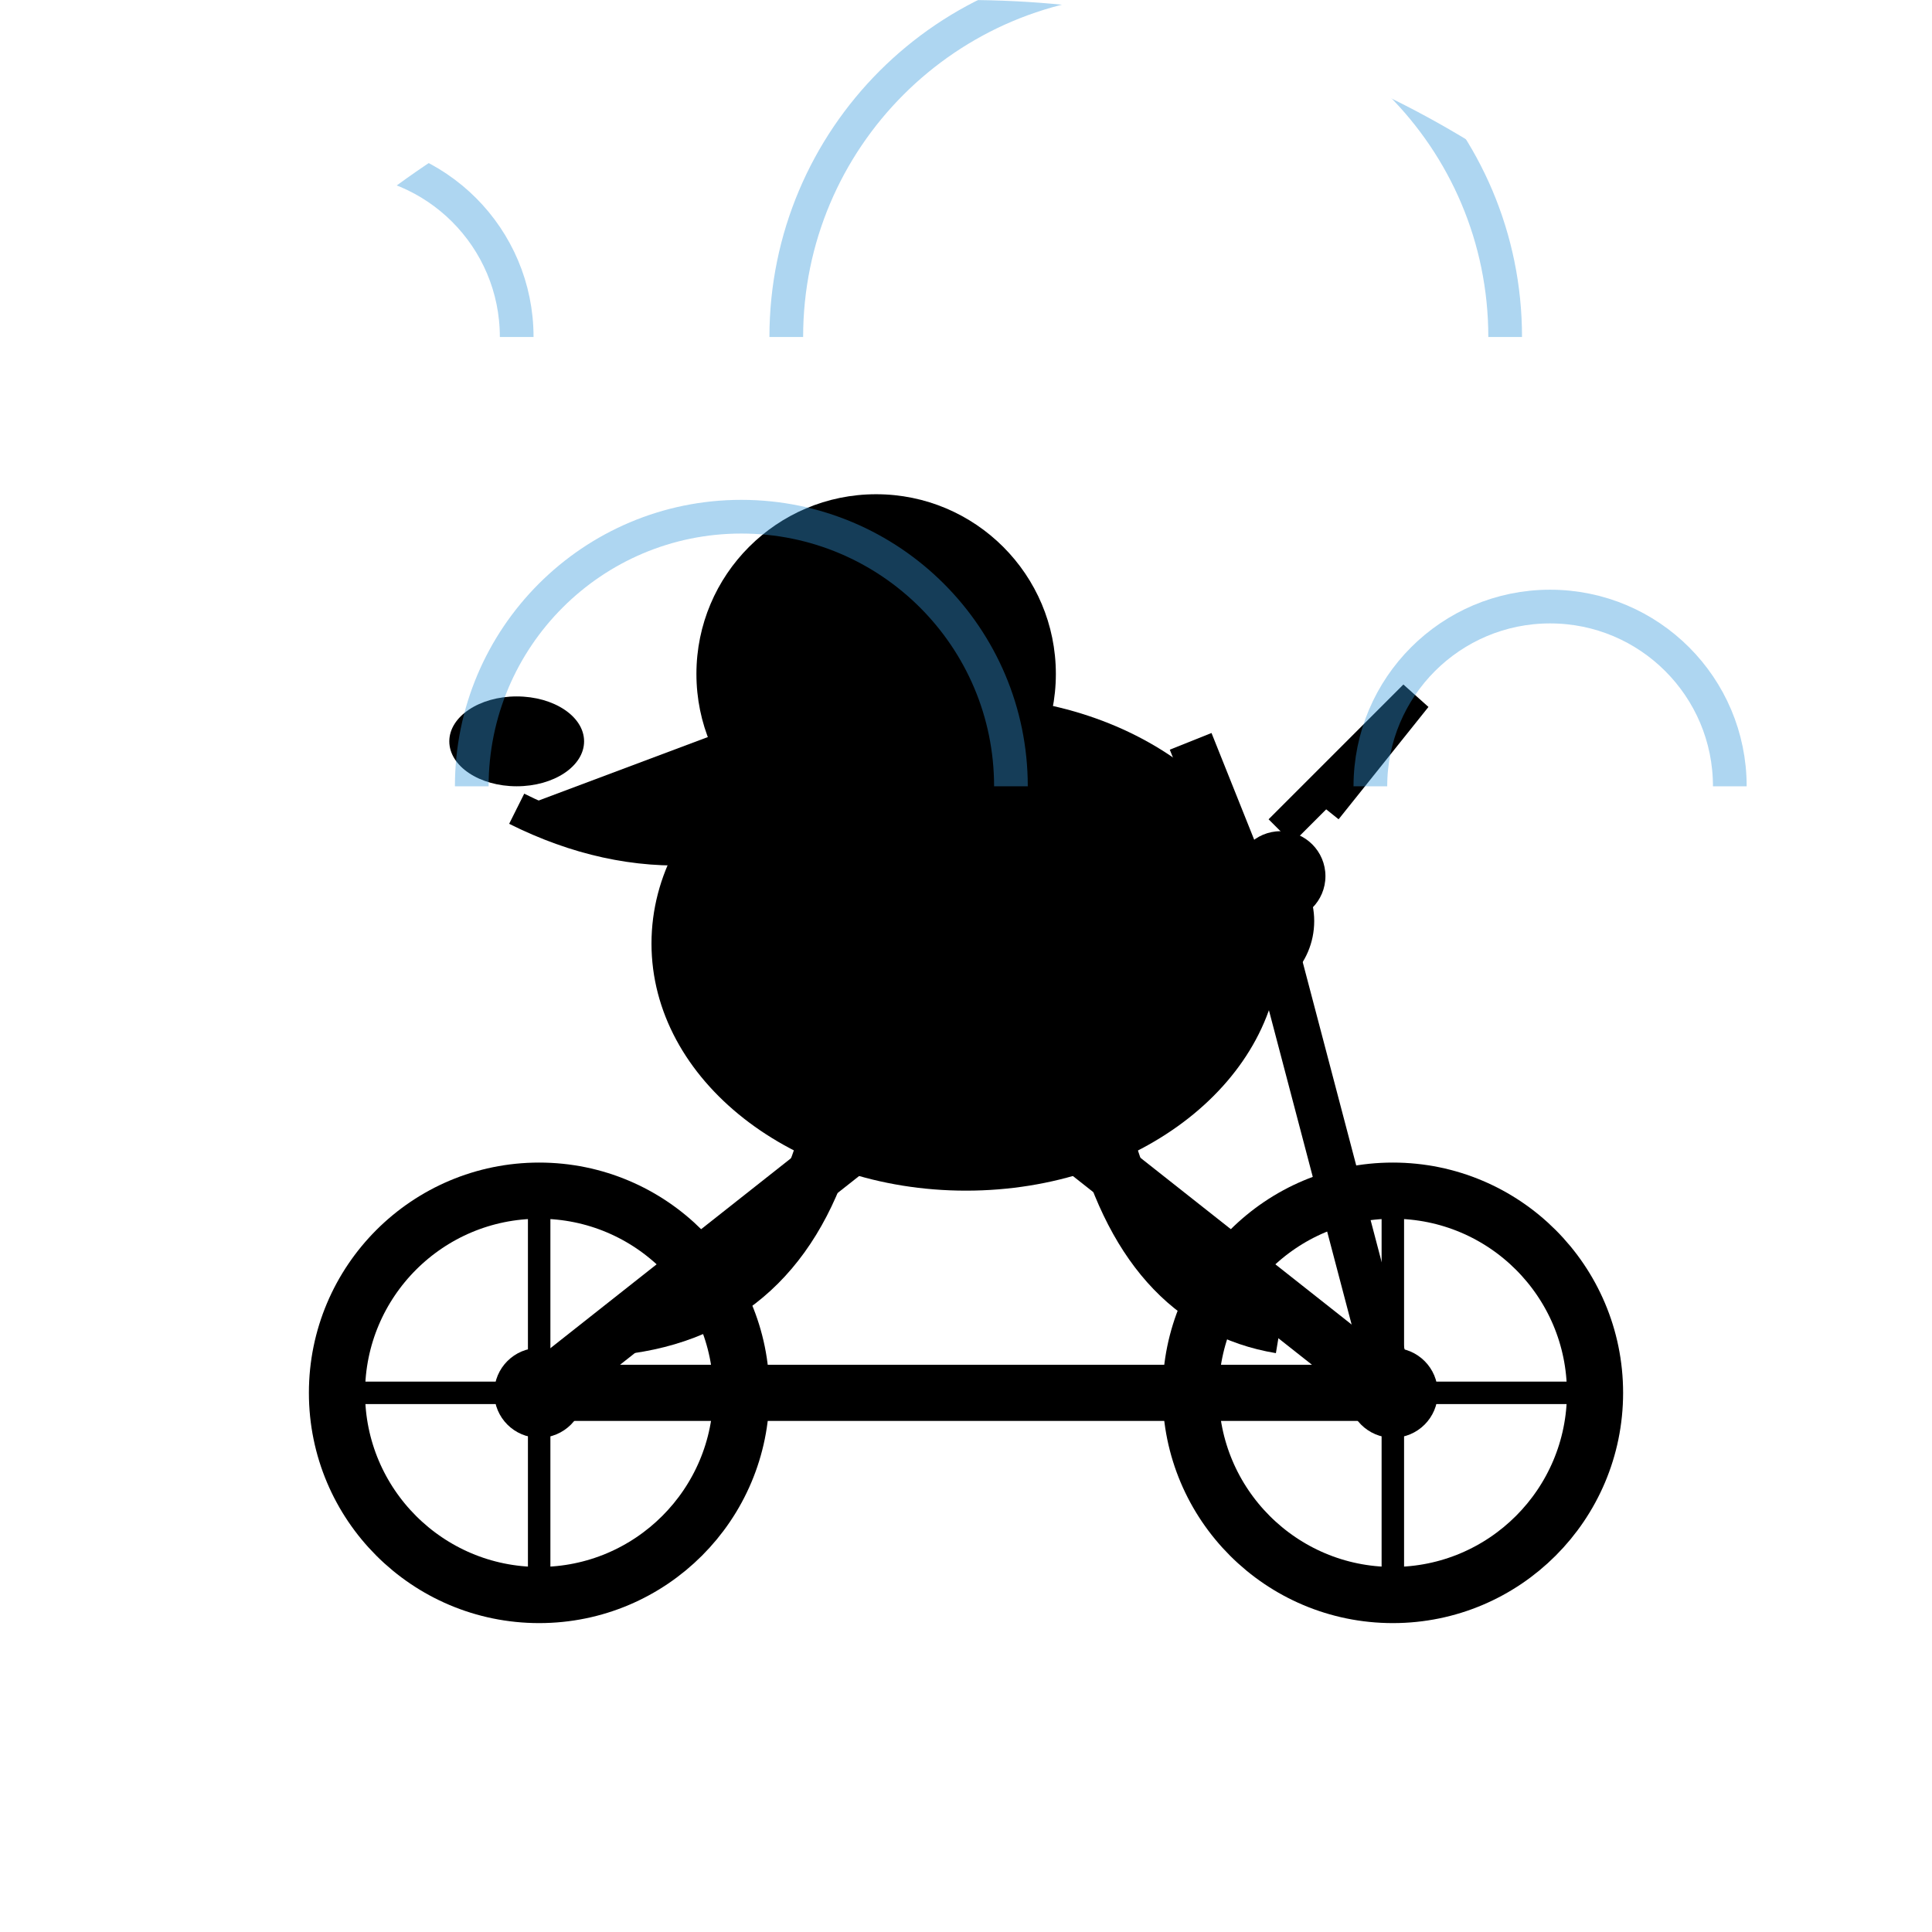
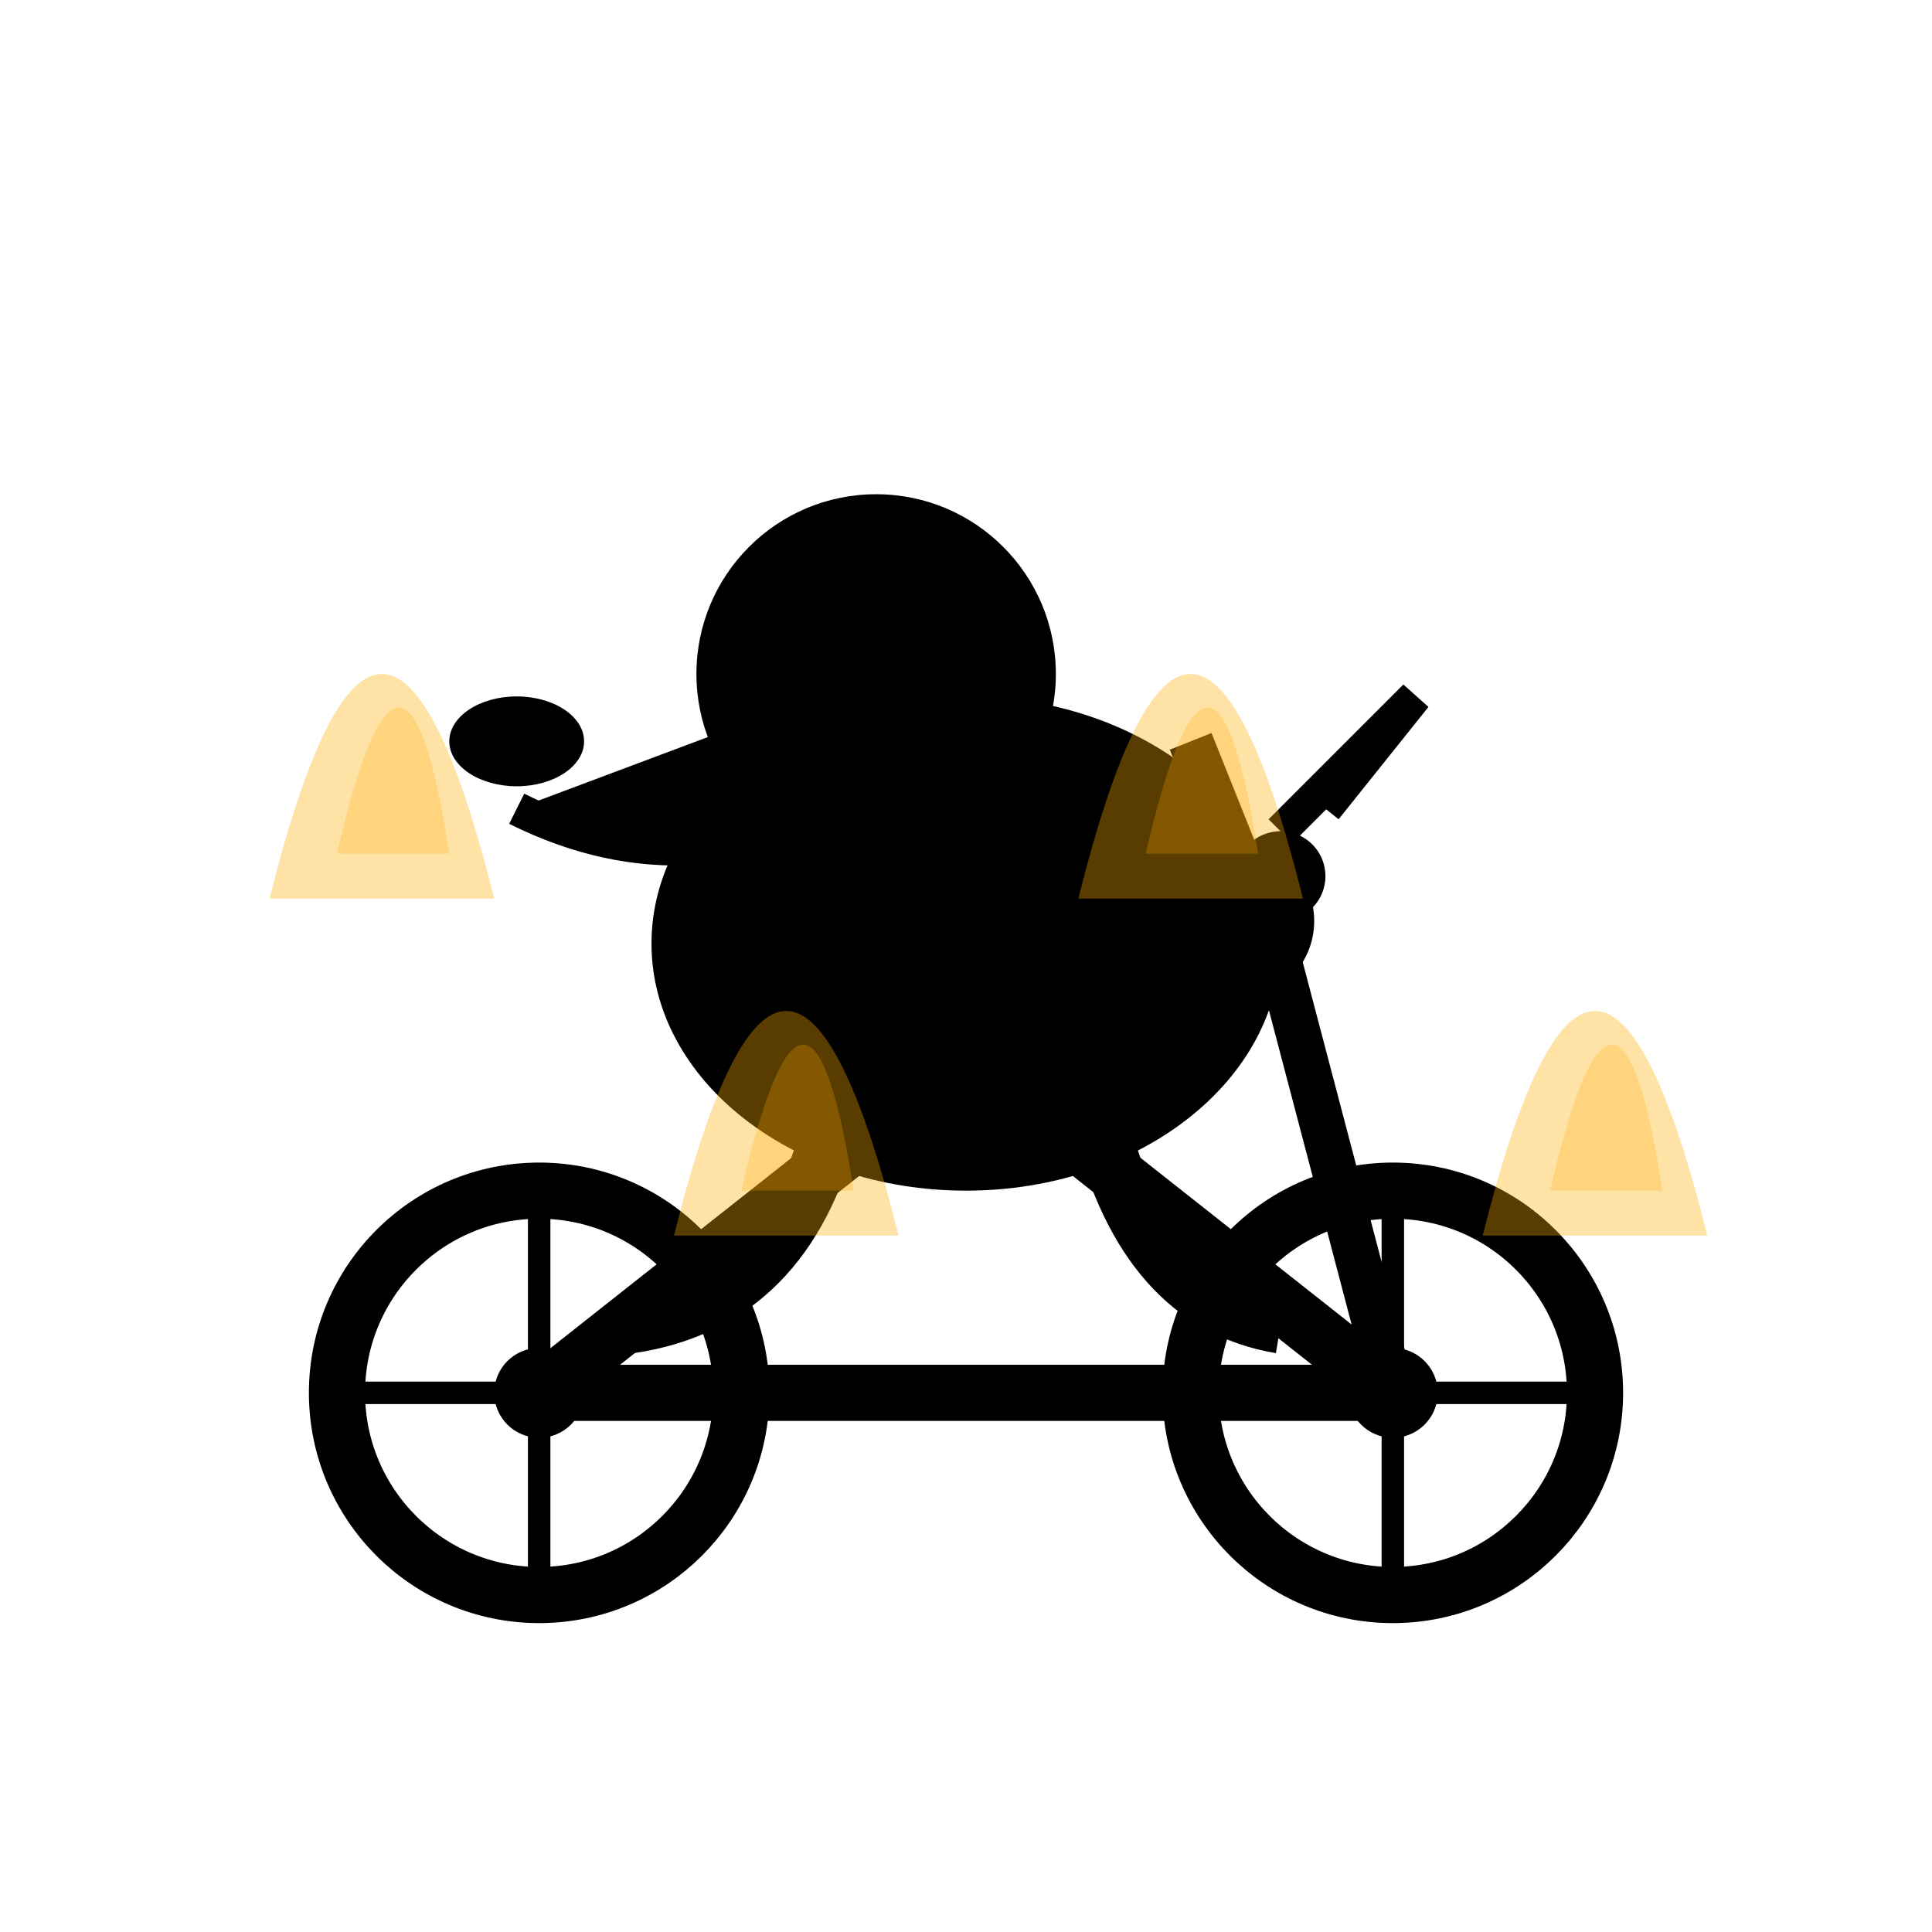
<svg xmlns="http://www.w3.org/2000/svg" width="86" height="86" viewBox="0 0 86 86">
  <defs>
-     <clipPath id="c5">
-       <path d="M 0 0 L 86 0 L 86 86 L 0 86 Z M 0 43 A 43 43 0 0 1 43 0 L 0 0 Z M 43 0 A 43 43 0 0 1 86 43 L 86 0 Z" fill="#000" fill-rule="evenodd" />
+     <clipPath id="c211">
+       <path d="M 0 0 L 86 0 L 86 86 L 0 86 Z M 43 86 A 43 43 0 0 1 0 43 L 0 86 Z" fill="#000" fill-rule="evenodd" />
    </clipPath>
  </defs>
-   <g clip-path="url(#c5)">
+   <g clip-path="url(#c211)">
    <rect width="86" height="86" fill="transparent" />
    <g id="bike">
      <line x1="24" y1="62" x2="62" y2="62" stroke="#000" stroke-width="2.5" />
      <line x1="24" y1="62" x2="43" y2="47" stroke="#000" stroke-width="2.5" />
      <line x1="43" y1="47" x2="62" y2="62" stroke="#000" stroke-width="2.5" />
      <line x1="43" y1="47" x2="38" y2="37" stroke="#000" stroke-width="2" />
      <line x1="38" y1="37" x2="33" y2="37" stroke="#000" stroke-width="2" />
      <line x1="62" y1="62" x2="57" y2="43" stroke="#000" stroke-width="2" />
      <line x1="57" y1="43" x2="53" y2="33" stroke="#000" stroke-width="2" />
      <circle cx="24" cy="62" r="9" fill="none" stroke="#000" stroke-width="2.5" />
      <circle cx="62" cy="62" r="9" fill="none" stroke="#000" stroke-width="2.5" />
      <circle cx="24" cy="62" r="2" fill="#000" />
      <circle cx="62" cy="62" r="2" fill="#000" />
      <line x1="24" y1="53" x2="24" y2="71" stroke="#000" stroke-width="1" />
      <line x1="15" y1="62" x2="33" y2="62" stroke="#000" stroke-width="1" />
      <line x1="62" y1="53" x2="62" y2="71" stroke="#000" stroke-width="1" />
      <line x1="53" y1="62" x2="71" y2="62" stroke="#000" stroke-width="1" />
    </g>
    <g id="pelican">
      <ellipse cx="43" cy="42" rx="14" ry="11" fill="#000" />
      <circle cx="39" cy="30" r="8" fill="#000" />
      <path d="M 39 30 L 23 36 L 39 38 Z" fill="#000" />
      <ellipse cx="23" cy="33" rx="3" ry="2" fill="#000" />
      <path d="M 39 35 Q 31 40 23 36" fill="#000" stroke="#000" stroke-width="1.5" />
      <circle cx="37" cy="28" r="1.2" fill="transparent" />
      <path d="M 41 42 Q 48 38 55 44" fill="none" stroke="#000" stroke-width="2.5" />
      <path d="M 37 50 Q 35 58 28 59" fill="none" stroke="#000" stroke-width="2.5" />
      <path d="M 49 50 Q 51 58 57 59" fill="none" stroke="#000" stroke-width="2.5" />
      <circle cx="55" cy="41" r="3.5" fill="#000" />
      <circle cx="57" cy="39" r="2" fill="#000" />
      <path d="M 57 37 L 63 31 L 59 36" fill="none" stroke="#000" stroke-width="1.5" />
    </g>
-     <path d="M 7 15 A 8 8 0 0 1 23 15" fill="none" stroke="#3498DB" stroke-width="1.5" opacity="0.4" />
-     <path d="M 21 35 A 12 12 0 0 1 45 35" fill="none" stroke="#3498DB" stroke-width="1.5" opacity="0.4" />
-     <path d="M 35 15 A 16 16 0 0 1 67 15" fill="none" stroke="#3498DB" stroke-width="1.5" opacity="0.4" />
-     <path d="M 61 35 A 8 8 0 0 1 77 35" fill="none" stroke="#3498DB" stroke-width="1.5" opacity="0.4" />
+     <path d="M 12 40 Q 17 20 22 40" fill="#FFAB00" opacity="0.35" />
+     <path d="M 15 38 Q 18 25 20 38" fill="#FFAB00" opacity="0.25" />
+     <path d="M 30 55 Q 35 35 40 55" fill="#FFAB00" opacity="0.35" />
+     <path d="M 33 53 Q 36 40 38 53" fill="#FFAB00" opacity="0.25" />
+     <path d="M 48 40 Q 53 20 58 40" fill="#FFAB00" opacity="0.35" />
+     <path d="M 51 38 Q 54 25 56 38" fill="#FFAB00" opacity="0.25" />
+     <path d="M 66 55 Q 71 35 76 55" fill="#FFAB00" opacity="0.35" />
+     <path d="M 69 53 Q 72 40 74 53" fill="#FFAB00" opacity="0.25" />
  </g>
</svg>
